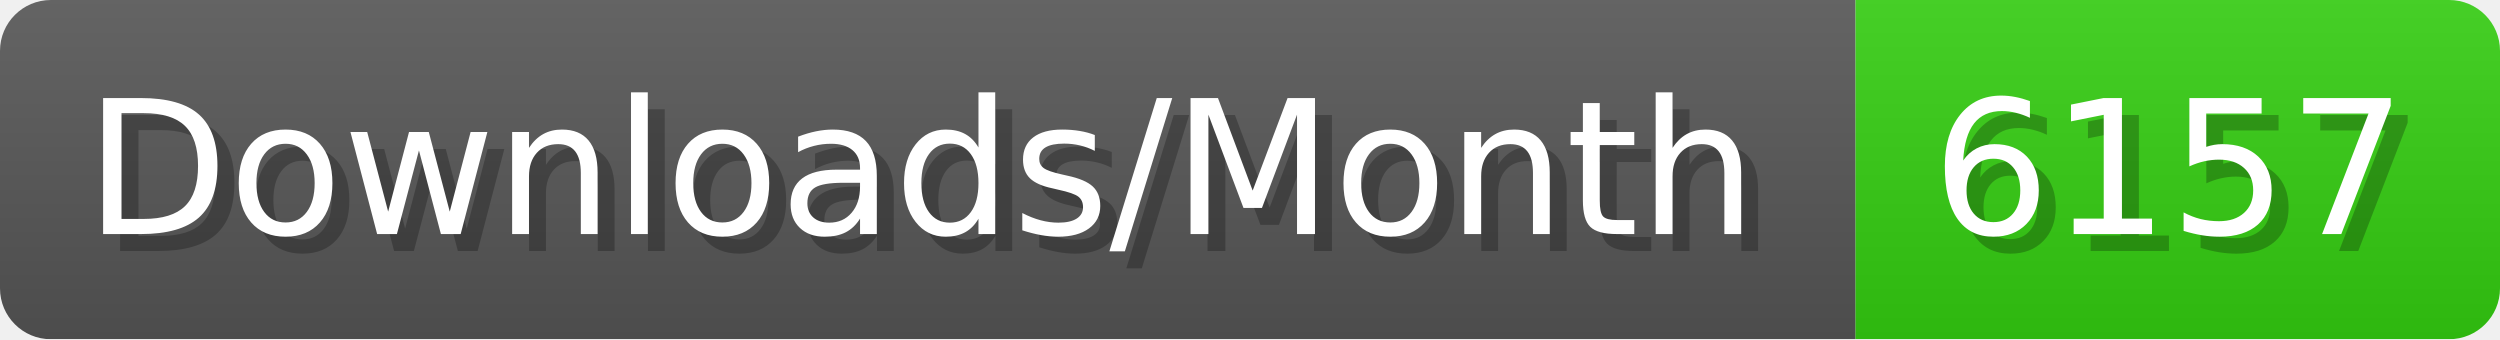
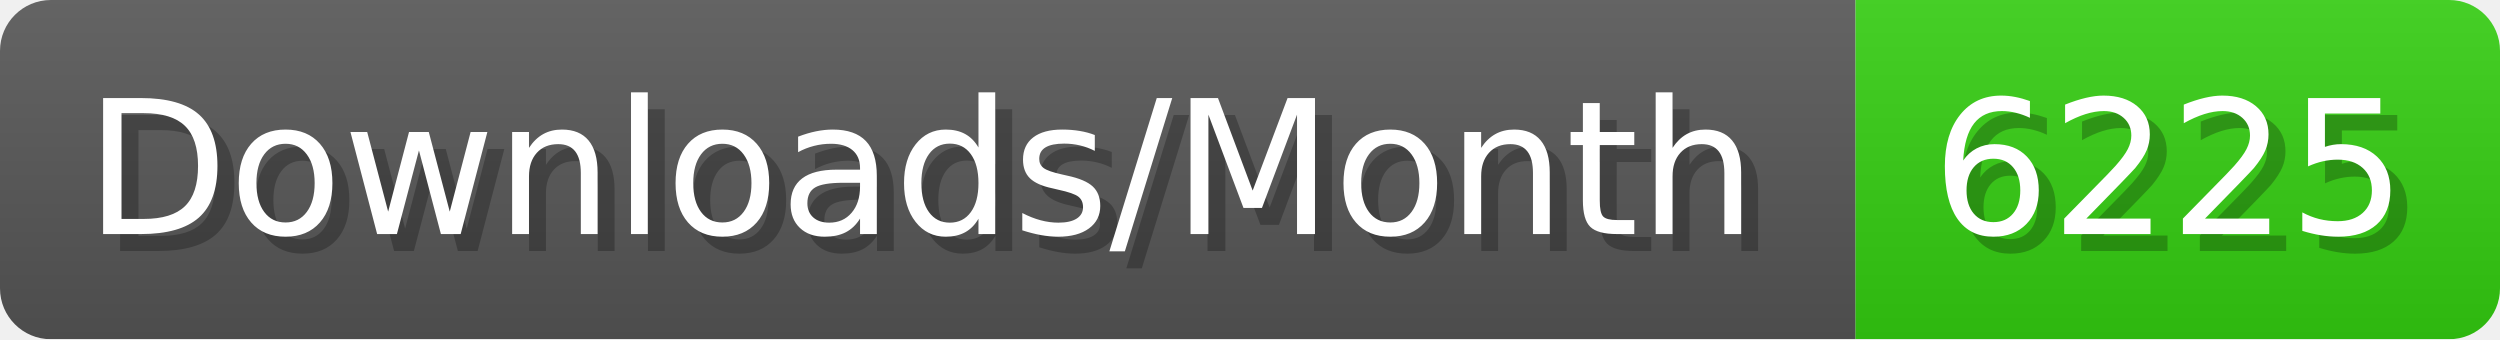
- <svg xmlns="http://www.w3.org/2000/svg" width="147.4" height="20" viewBox="0 0 1474 200" role="img" aria-label="Downloads/Month: 6157">
+ <svg xmlns="http://www.w3.org/2000/svg" width="147.4" height="20" viewBox="0 0 1474 200" role="img" aria-label="Downloads/Month: 6225">
  <linearGradient id="YlXUI" x2="0" y2="100%">
    <stop offset="0" stop-opacity=".1" stop-color="#EEE" />
    <stop offset="1" stop-opacity=".1" />
  </linearGradient>
  <mask id="JHhop">
    <rect width="1474" height="200" rx="30" fill="#FFF" />
  </mask>
  <g mask="url(#JHhop)">
    <rect width="1094" height="200" fill="#555" />
    <rect width="380" height="200" fill="#3C1" x="1094" />
    <rect width="1474" height="200" fill="url(#YlXUI)" />
  </g>
  <g aria-hidden="true" fill="#fff" text-anchor="start" font-family="Verdana,DejaVu Sans,sans-serif" font-size="110">
    <text x="60" y="148" textLength="994" fill="#000" opacity="0.25">Downloads/Month</text>
    <text x="50" y="138" textLength="994">Downloads/Month</text>
-     <text x="1149" y="148" textLength="280" fill="#000" opacity="0.25">6157</text>
-     <text x="1139" y="138" textLength="280">6157</text>
+     <text x="1149" y="148" textLength="280" fill="#000" opacity="0.25">6225</text>
+     <text x="1139" y="138" textLength="280">6225</text>
  </g>
</svg>
